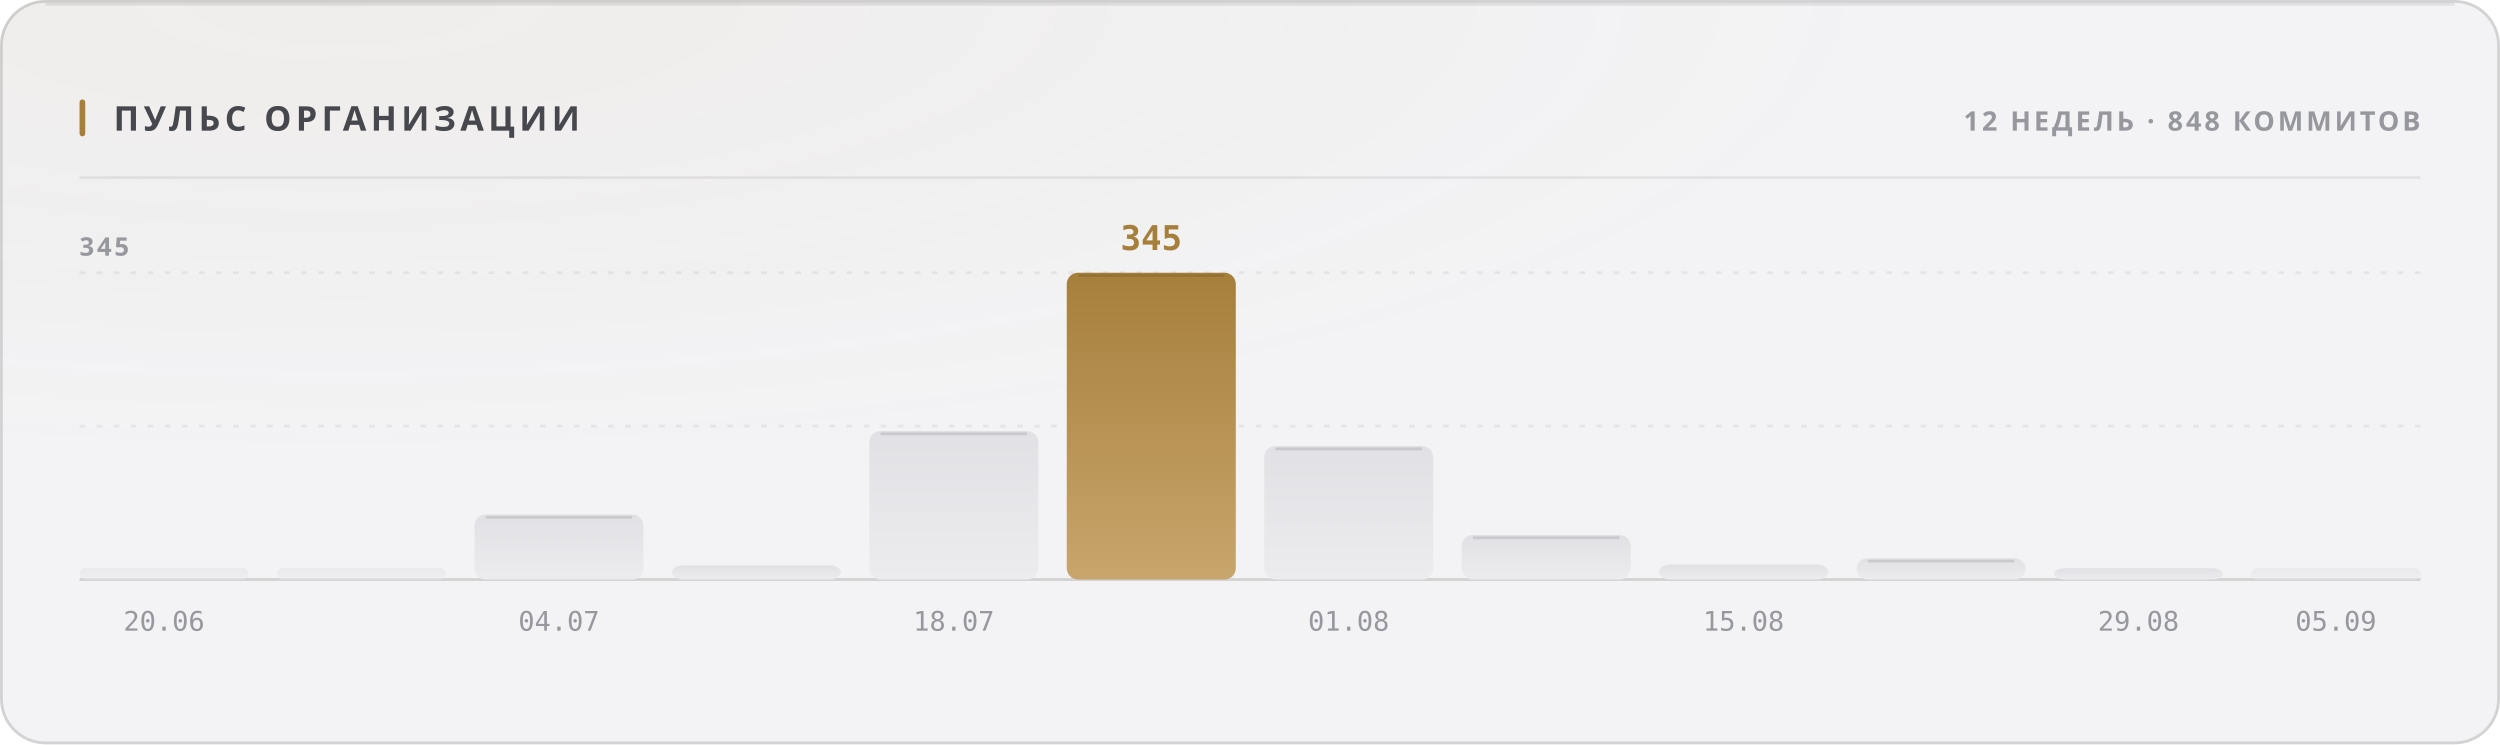
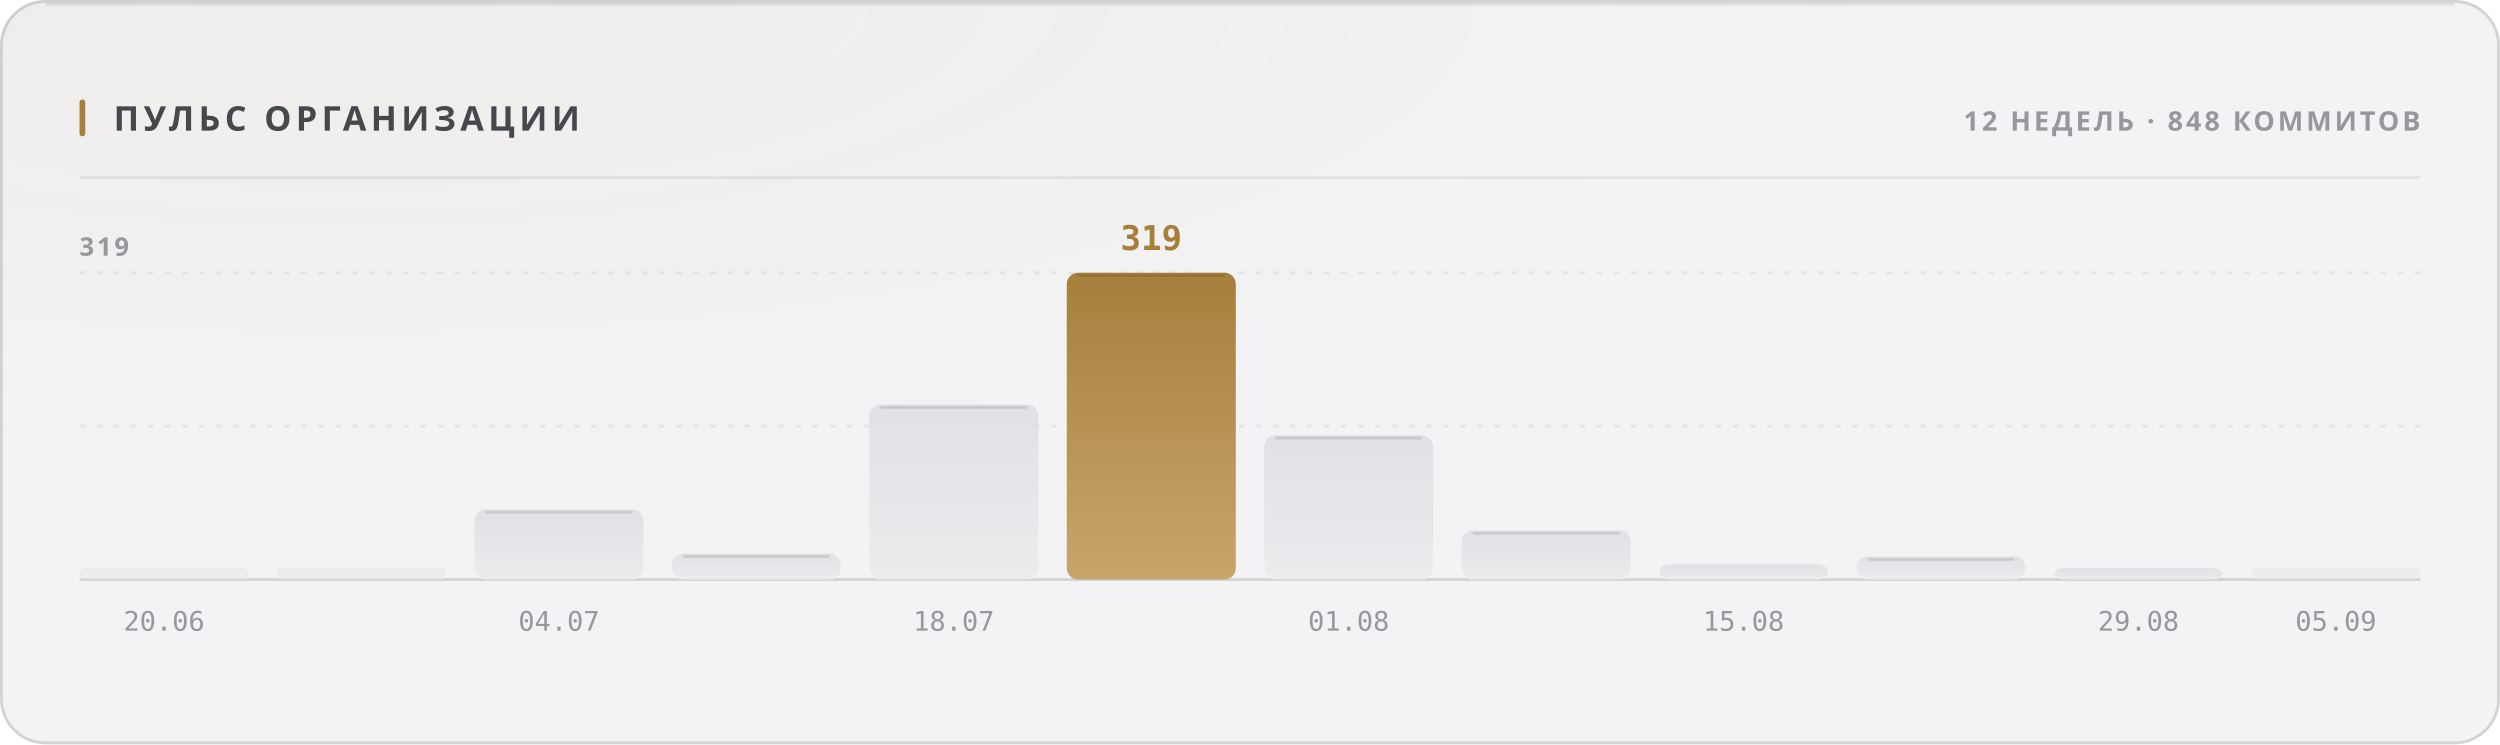
<svg xmlns="http://www.w3.org/2000/svg" width="880" height="262" viewBox="0 0 880 262" role="img">
  <style>
  text { font-family: -apple-system, BlinkMacSystemFont, 'Segoe UI', 'Noto Sans', Helvetica, Arial, sans-serif; }
  .mono { font-family: ui-monospace, 'SF Mono', 'Cascadia Mono', 'DejaVu Sans Mono', Menlo, Consolas, monospace; font-variant-numeric: tabular-nums; }
  .caps { letter-spacing: .1em; text-transform: uppercase; }

  @keyframes sheen  { from { transform: translateX(-120%); } to { transform: translateX(260%); } }
  @keyframes rise   { from { opacity: 0; transform: translateY(6px); } to { opacity: 1; transform: none; } }
  @keyframes slide  { from { opacity: 0; transform: translateX(-8px); } to { opacity: 1; transform: none; } }
  @keyframes grow   { from { transform: scaleY(0); } to { transform: scaleY(1); } }
  @keyframes widen  { from { transform: scaleX(0); } to { transform: scaleX(1); } }
  @keyframes draw   { from { stroke-dashoffset: 200; } to { stroke-dashoffset: 0; } }

  .sheen { animation: sheen 5.5s cubic-bezier(.45,0,.2,1) infinite; }
  .rise  { animation: rise .5s cubic-bezier(.16,1,.3,1) both; }
  .slide { animation: slide .42s cubic-bezier(.16,1,.3,1) both; }
  .bar   { transform-box: fill-box; transform-origin: 50% 100%;
           animation: grow .62s cubic-bezier(.16,1,.3,1) both; }
  .fill  { transform-box: fill-box; transform-origin: 0% 50%;
           animation: widen .8s cubic-bezier(.16,1,.3,1) both; }
  /* The hidden start state lives in the keyframes, never in the static rule.
     A renderer that ignores CSS animations then falls back to the FINISHED
     state — a drawn line, visible text — instead of an empty panel. */
  .spark { stroke-dasharray: 200;
           animation: draw 1.1s cubic-bezier(.16,1,.3,1) both; }

  @media (prefers-reduced-motion: reduce) {
    .sheen { animation: none; opacity: 0; }
    .rise, .slide, .bar, .fill, .spark { animation: none; opacity: 1; transform: none;
                                         stroke-dashoffset: 0; }
  }</style>
  <defs>
    <filter id="grain1" x="0" y="0" width="100%" height="100%">
      <feTurbulence type="fractalNoise" baseFrequency="0.82" numOctaves="3" stitchTiles="stitch" />
      <feColorMatrix type="saturate" values="0" />
    </filter>
    <radialGradient id="wash2" cx="14%" cy="0%" r="62%">
      <stop offset="0%" stop-color="#a67f3b" stop-opacity="0.05" />
      <stop offset="100%" stop-color="#a67f3b" stop-opacity="0" />
    </radialGradient>
    <linearGradient id="barfill3" x1="0" y1="0" x2="0" y2="1">
      <stop offset="0%" stop-color="#e1e1e5" />
      <stop offset="100%" stop-color="#ececef" />
    </linearGradient>
    <linearGradient id="barfill4" x1="0" y1="0" x2="0" y2="1">
      <stop offset="0%" stop-color="#e1e1e5" />
      <stop offset="100%" stop-color="#ececef" />
    </linearGradient>
    <linearGradient id="barfill5" x1="0" y1="0" x2="0" y2="1">
      <stop offset="0%" stop-color="#e1e1e5" />
      <stop offset="100%" stop-color="#ececef" />
    </linearGradient>
    <linearGradient id="barfill6" x1="0" y1="0" x2="0" y2="1">
      <stop offset="0%" stop-color="#e1e1e5" />
      <stop offset="100%" stop-color="#ececef" />
    </linearGradient>
    <linearGradient id="barfill7" x1="0" y1="0" x2="0" y2="1">
      <stop offset="0%" stop-color="#e1e1e5" />
      <stop offset="100%" stop-color="#ececef" />
    </linearGradient>
    <linearGradient id="barfill8" x1="0" y1="0" x2="0" y2="1">
      <stop offset="0%" stop-color="#a67f3b" />
      <stop offset="100%" stop-color="#c8a56c" />
    </linearGradient>
    <linearGradient id="barfill9" x1="0" y1="0" x2="0" y2="1">
      <stop offset="0%" stop-color="#e1e1e5" />
      <stop offset="100%" stop-color="#ececef" />
    </linearGradient>
    <linearGradient id="barfill10" x1="0" y1="0" x2="0" y2="1">
      <stop offset="0%" stop-color="#e1e1e5" />
      <stop offset="100%" stop-color="#ececef" />
    </linearGradient>
    <linearGradient id="barfill11" x1="0" y1="0" x2="0" y2="1">
      <stop offset="0%" stop-color="#e1e1e5" />
      <stop offset="100%" stop-color="#ececef" />
    </linearGradient>
    <linearGradient id="barfill12" x1="0" y1="0" x2="0" y2="1">
      <stop offset="0%" stop-color="#e1e1e5" />
      <stop offset="100%" stop-color="#ececef" />
    </linearGradient>
    <linearGradient id="barfill13" x1="0" y1="0" x2="0" y2="1">
      <stop offset="0%" stop-color="#e1e1e5" />
      <stop offset="100%" stop-color="#ececef" />
    </linearGradient>
    <linearGradient id="barfill14" x1="0" y1="0" x2="0" y2="1">
      <stop offset="0%" stop-color="#e1e1e5" />
      <stop offset="100%" stop-color="#ececef" />
    </linearGradient>
  </defs>
  <rect width="880" height="262" rx="16" fill="#f3f3f5" />
  <rect width="880" height="262" rx="16" fill="url(#wash2)" />
  <rect width="880" height="262" rx="16" filter="url(#grain1)" opacity="0.035" style="mix-blend-mode:overlay" />
  <rect x=".5" y=".5" width="879" height="261" rx="15.5" fill="none" stroke="rgba(10,10,12,0.14)" />
  <path d="M16 1.5 H864" stroke="rgba(10,10,12,0.08)" stroke-width="1" fill="none" />
  <rect x="28" y="35" width="2" height="13" rx="1" fill="#a67f3b" />
  <text x="40" y="46" font-size="12" font-weight="700" fill="#47474e" letter-spacing="0.13em">ПУЛЬС ОРГАНИЗАЦИИ</text>
  <text x="852" y="46" font-size="9.5" font-weight="600" fill="#97989e" text-anchor="end" letter-spacing="0.11em">12 НЕДЕЛЬ · 848 КОММИТОВ</text>
  <path d="M28 62.5 H852" stroke="rgba(10,10,12,0.07)" stroke-width="1" />
  <path d="M28 150.0 H852" stroke="rgba(10,10,12,0.06)" stroke-width="1" stroke-dasharray="2 4" />
  <path d="M28 96.0 H852" stroke="rgba(10,10,12,0.06)" stroke-width="1" stroke-dasharray="2 4" />
  <path d="M28 204 H852" stroke="rgba(10,10,12,0.14)" stroke-width="1" />
-   <text x="28" y="90" font-size="9" font-weight="600" fill="#97989e" letter-spacing="0.11em">345</text>
+   <text x="28" y="90" font-size="9" font-weight="600" fill="#97989e" letter-spacing="0.11em">319</text>
  <rect class="bar" x="28.0" y="200.0" width="59.5" height="4.0" rx="2" fill="url(#barfill3)" opacity="0.55" style="animation-delay:0s" />
  <text x="57.75" y="222" font-size="9.5" font-weight="400" fill="#97989e" text-anchor="middle" class="mono">20.06</text>
  <rect class="bar" x="97.5" y="200.0" width="59.5" height="4.0" rx="2" fill="url(#barfill4)" opacity="0.55" style="animation-delay:0.038s" />
-   <rect class="bar" x="167.0" y="181.1" width="59.5" height="22.9" rx="4" fill="url(#barfill5)" opacity="1" style="animation-delay:0.076s" />
-   <path d="M171.0 182.1 H222.5" stroke="rgba(10,10,12,0.11)" stroke-width="1" />
+   <rect class="bar" x="167.0" y="179.3" width="59.5" height="24.7" rx="4" fill="url(#barfill5)" opacity="1" style="animation-delay:0.076s" />
+   <path d="M171.0 180.3 H222.5" stroke="rgba(10,10,12,0.11)" stroke-width="1" />
  <text x="196.75" y="222" font-size="9.5" font-weight="400" fill="#97989e" text-anchor="middle" class="mono">04.07</text>
-   <rect class="bar" x="236.5" y="199.0" width="59.5" height="5.0" rx="4" fill="url(#barfill6)" opacity="1" style="animation-delay:0.114s" />
-   <rect class="bar" x="306.0" y="151.7" width="59.5" height="52.3" rx="4" fill="url(#barfill7)" opacity="1" style="animation-delay:0.152s" />
-   <path d="M310.0 152.7 H361.5" stroke="rgba(10,10,12,0.11)" stroke-width="1" />
+   <rect class="bar" x="236.5" y="194.9" width="59.5" height="9.1" rx="4" fill="url(#barfill6)" opacity="1" style="animation-delay:0.114s" />
+   <path d="M240.5 195.9 H292.0" stroke="rgba(10,10,12,0.11)" stroke-width="1" />
+   <rect class="bar" x="306.0" y="142.4" width="59.5" height="61.6" rx="4" fill="url(#barfill7)" opacity="1" style="animation-delay:0.152s" />
+   <path d="M310.0 143.4 H361.5" stroke="rgba(10,10,12,0.11)" stroke-width="1" />
  <text x="335.75" y="222" font-size="9.5" font-weight="400" fill="#97989e" text-anchor="middle" class="mono">18.07</text>
  <rect class="bar" x="375.5" y="96.0" width="59.5" height="108.0" rx="4" fill="url(#barfill8)" opacity="1" style="animation-delay:0.19s" />
  <path d="M379.5 97.0 H431.0" stroke="rgba(10,10,12,0.11)" stroke-width="1" />
-   <text x="405.25" y="88" font-size="12" font-weight="700" fill="#a67f3b" text-anchor="middle" class="mono rise" opacity="1">345</text>
-   <rect class="bar" x="445.0" y="157.0" width="59.5" height="47.0" rx="4" fill="url(#barfill9)" opacity="1" style="animation-delay:0.228s" />
-   <path d="M449.0 158.0 H500.5" stroke="rgba(10,10,12,0.11)" stroke-width="1" />
+   <text x="405.25" y="88" font-size="12" font-weight="700" fill="#a67f3b" text-anchor="middle" class="mono rise" opacity="1">319</text>
+   <rect class="bar" x="445.0" y="153.2" width="59.5" height="50.8" rx="4" fill="url(#barfill9)" opacity="1" style="animation-delay:0.228s" />
+   <path d="M449.0 154.2 H500.5" stroke="rgba(10,10,12,0.11)" stroke-width="1" />
  <text x="474.75" y="222" font-size="9.5" font-weight="400" fill="#97989e" text-anchor="middle" class="mono">01.08</text>
-   <rect class="bar" x="514.5" y="188.3" width="59.5" height="15.7" rx="4" fill="url(#barfill10)" opacity="1" style="animation-delay:0.266s" />
-   <path d="M518.5 189.3 H570.0" stroke="rgba(10,10,12,0.11)" stroke-width="1" />
-   <rect class="bar" x="584.0" y="198.7" width="59.5" height="5.3" rx="4" fill="url(#barfill11)" opacity="1" style="animation-delay:0.304s" />
+   <rect class="bar" x="514.5" y="186.7" width="59.5" height="17.3" rx="4" fill="url(#barfill10)" opacity="1" style="animation-delay:0.266s" />
+   <path d="M518.5 187.7 H570.0" stroke="rgba(10,10,12,0.11)" stroke-width="1" />
+   <rect class="bar" x="584.0" y="198.6" width="59.5" height="5.4" rx="4" fill="url(#barfill11)" opacity="1" style="animation-delay:0.304s" />
  <text x="613.75" y="222" font-size="9.5" font-weight="400" fill="#97989e" text-anchor="middle" class="mono">15.08</text>
-   <rect class="bar" x="653.5" y="196.5" width="59.5" height="7.5" rx="4" fill="url(#barfill12)" opacity="1" style="animation-delay:0.342s" />
-   <path d="M657.5 197.5 H709.0" stroke="rgba(10,10,12,0.11)" stroke-width="1" />
+   <rect class="bar" x="653.5" y="195.9" width="59.5" height="8.1" rx="4" fill="url(#barfill12)" opacity="1" style="animation-delay:0.342s" />
+   <path d="M657.5 196.9 H709.0" stroke="rgba(10,10,12,0.11)" stroke-width="1" />
  <rect class="bar" x="723.0" y="200.0" width="59.5" height="4.0" rx="4" fill="url(#barfill13)" opacity="1" style="animation-delay:0.38s" />
  <text x="752.75" y="222" font-size="9.5" font-weight="400" fill="#97989e" text-anchor="middle" class="mono">29.08</text>
  <rect class="bar" x="792.5" y="200.0" width="59.5" height="4.0" rx="2" fill="url(#barfill14)" opacity="0.55" style="animation-delay:0.418s" />
  <text x="822.25" y="222" font-size="9.5" font-weight="400" fill="#97989e" text-anchor="middle" class="mono">05.09</text>
</svg>
